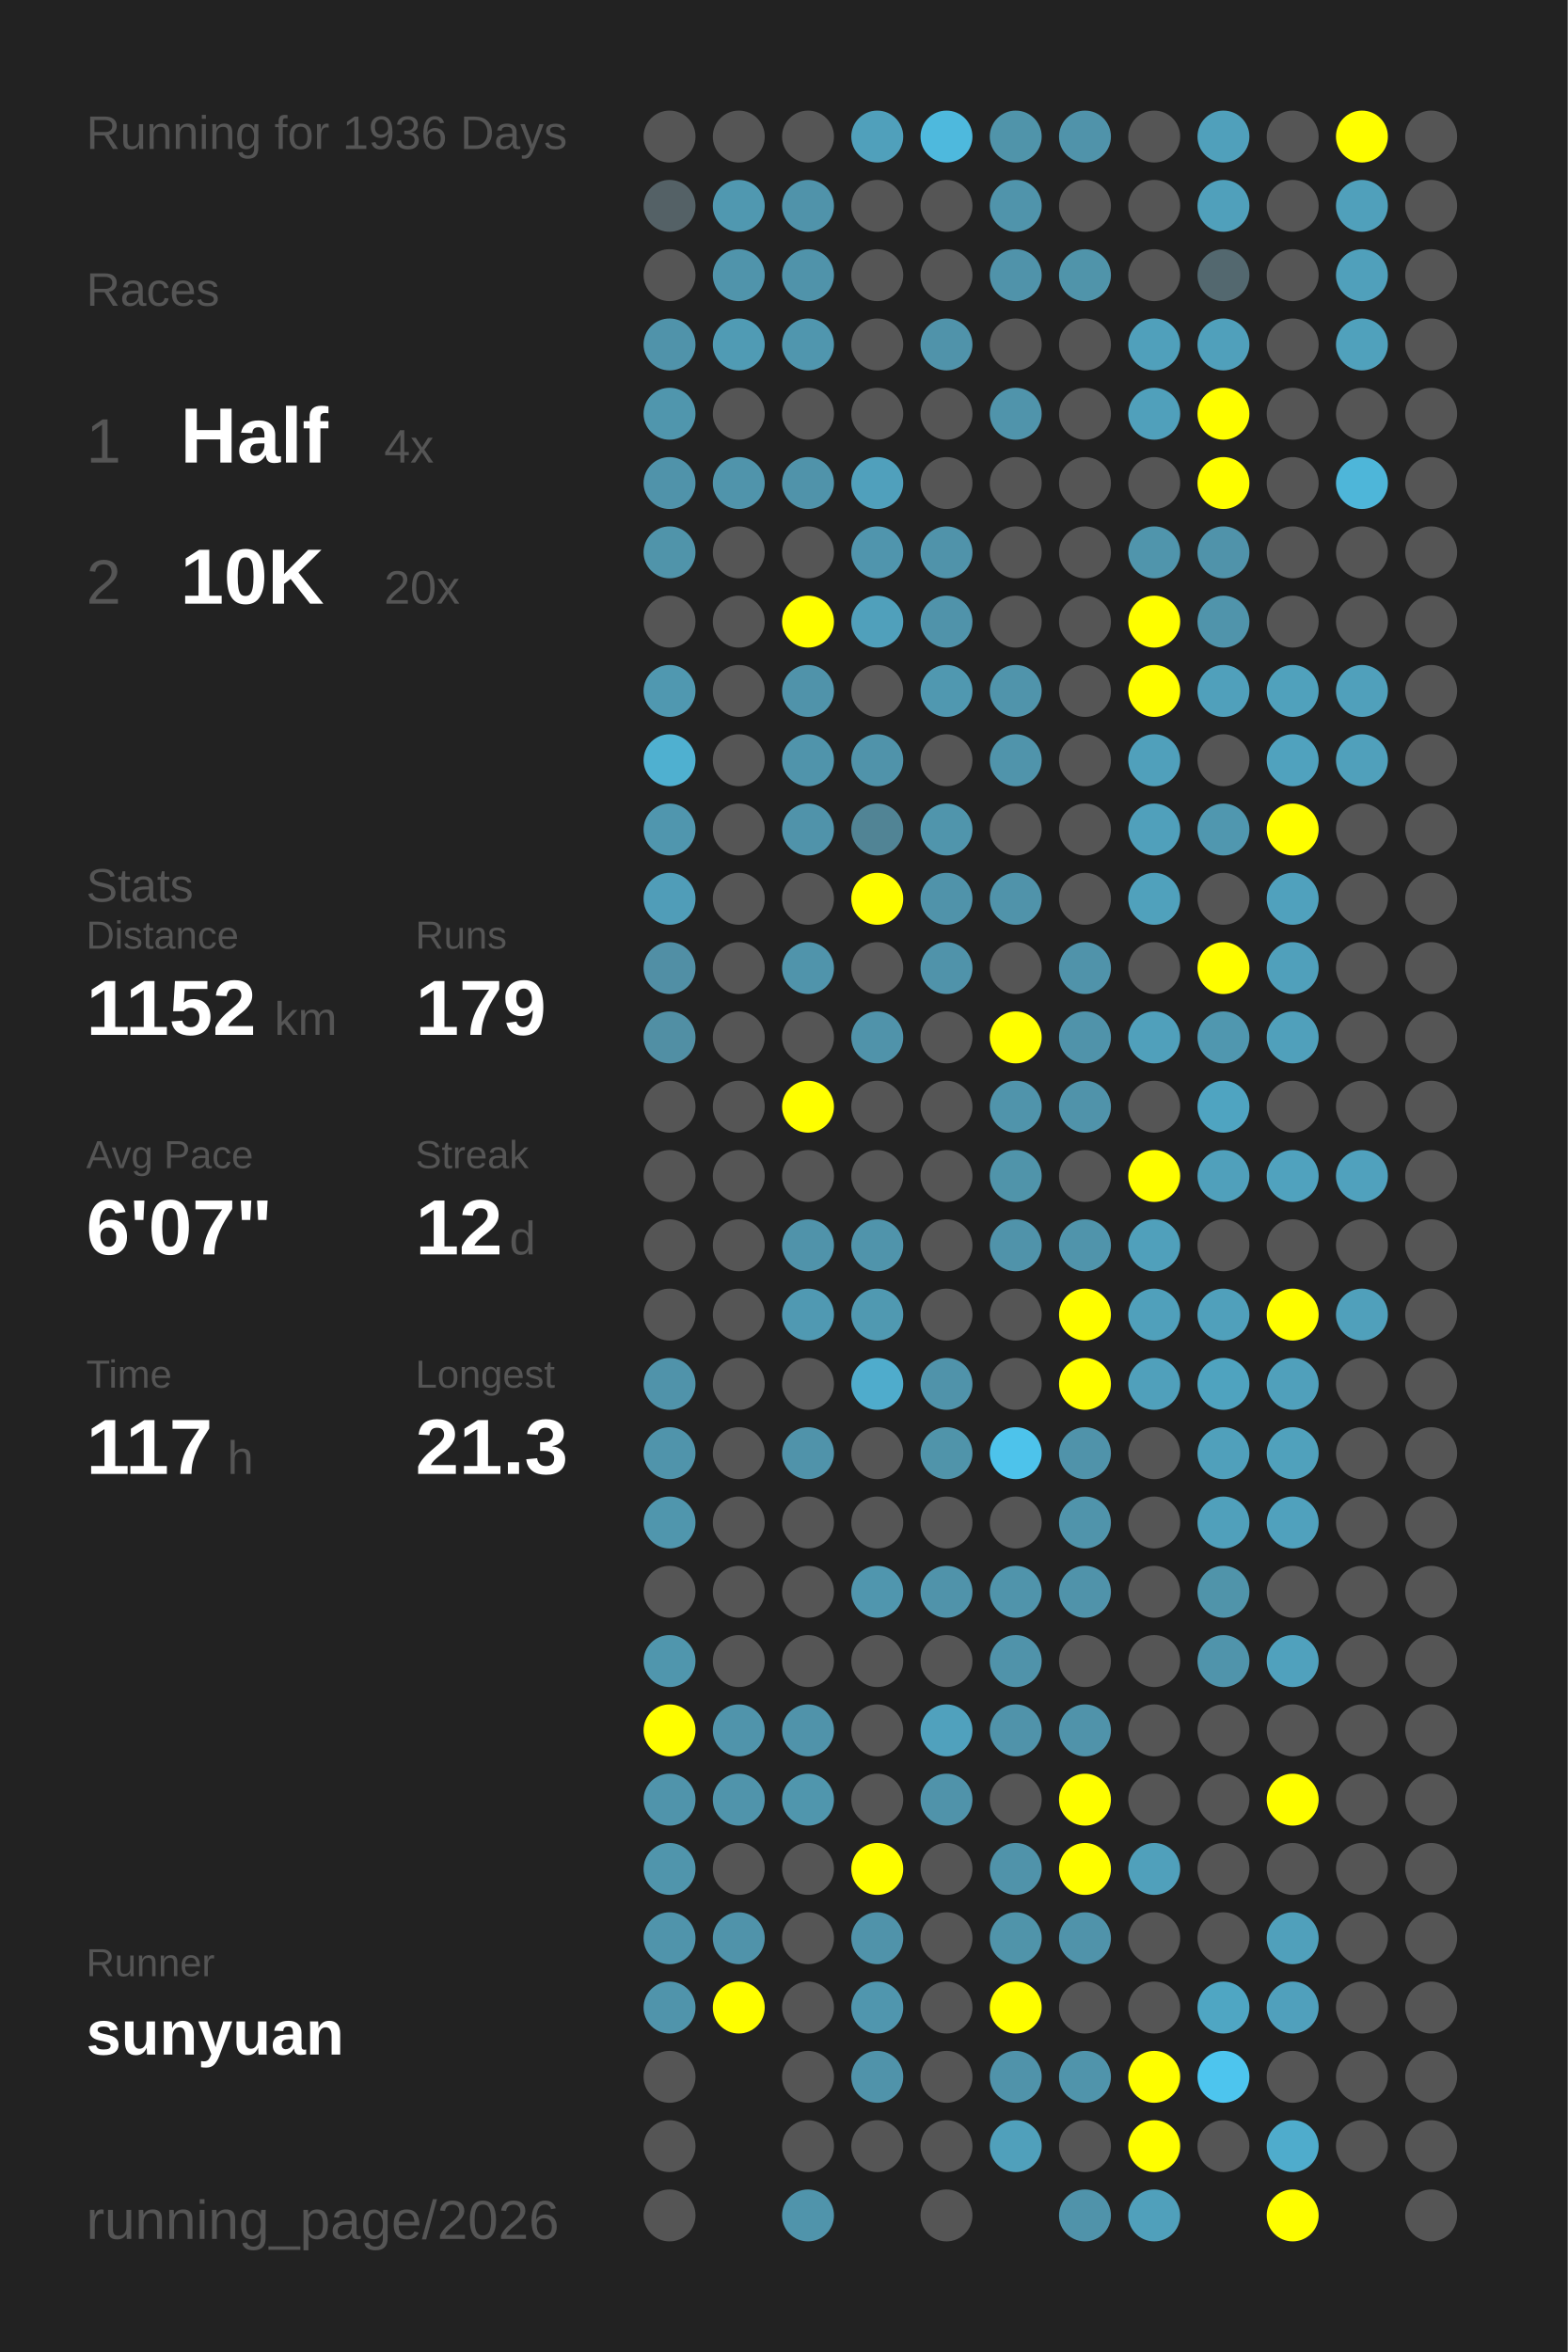
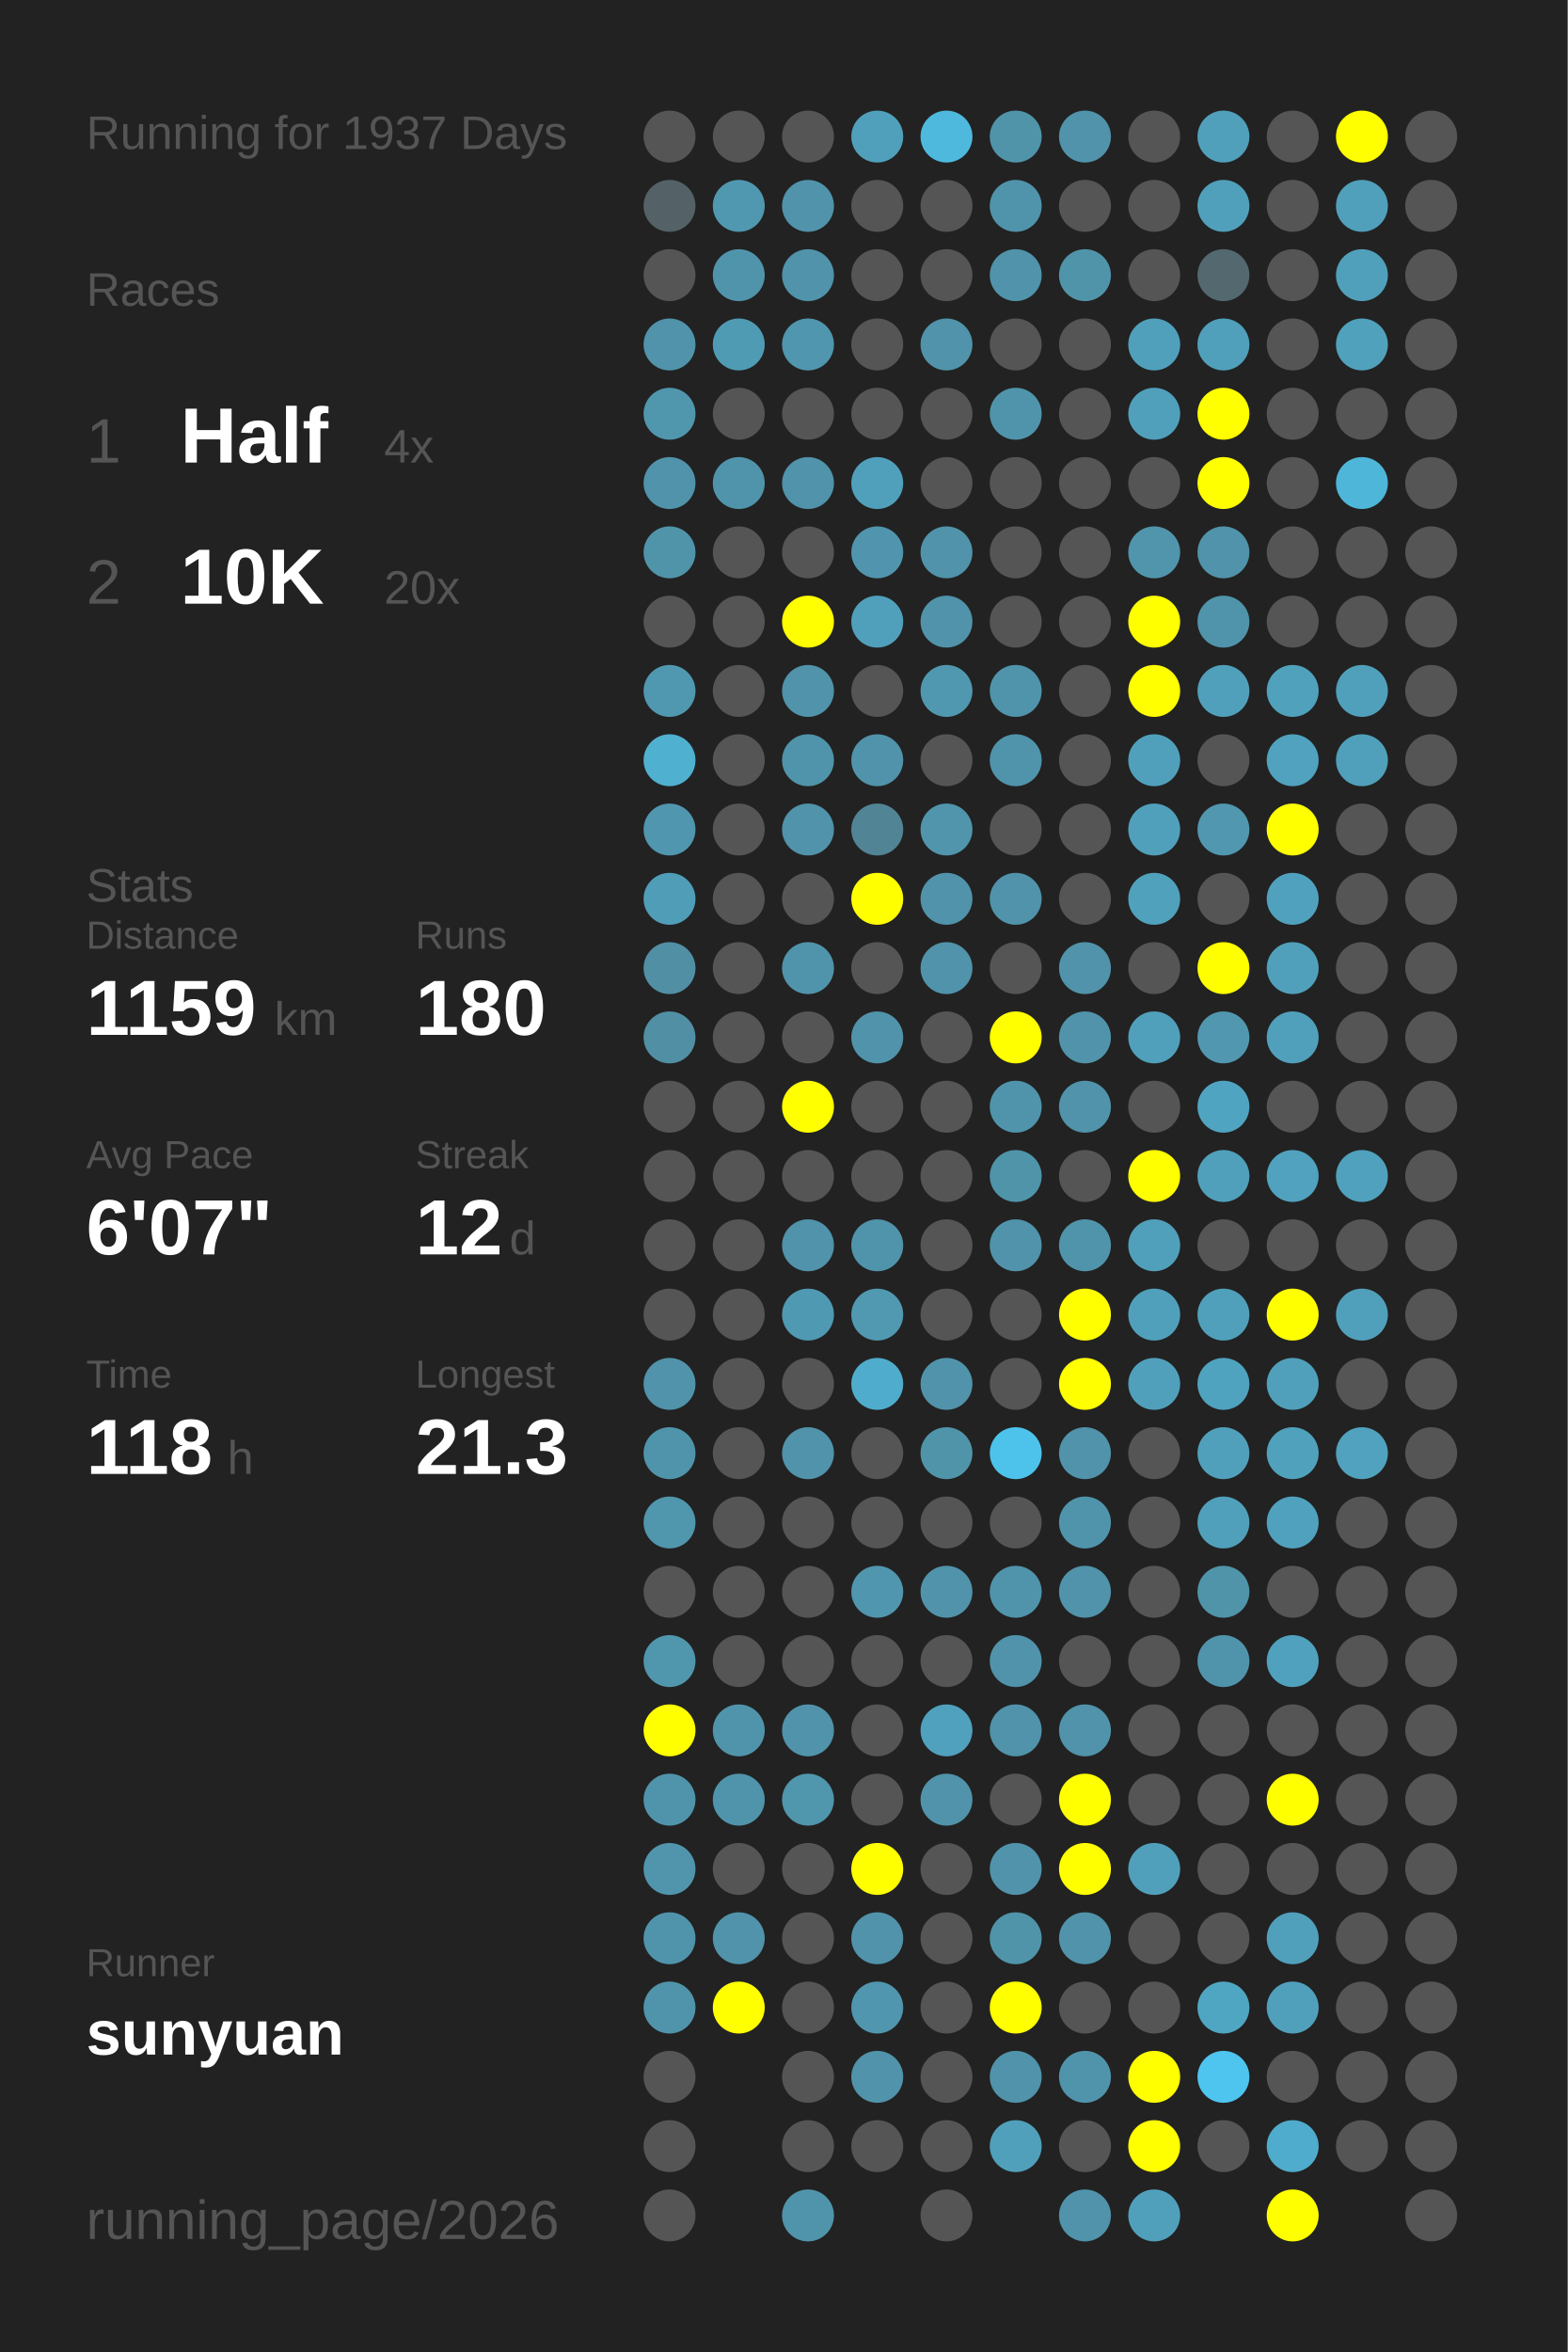
<svg xmlns="http://www.w3.org/2000/svg" baseProfile="full" height="300mm" version="1.1" viewBox="0,0,200,300" width="200mm">
  <defs />
  <rect fill="#222222" height="300" width="200" x="0" y="0" />
-   <text fill="#555555" style="font-size:6px; font-family:Arial;" x="11" y="19">Running for 1936 Days</text>
+   <text fill="#555555" style="font-size:6px; font-family:Arial;" x="11" y="19">Running for 1937 Days</text>
  <text fill="#555555" style="font-size:6px; font-family:Arial;" x="11" y="39">Races</text>
  <text fill="#555555" style="font-size:8px; font-family:Arial;" x="11" y="59">1</text>
  <text fill="#FFFFFF" style="font-size:10px; font-family:Arial; font-weight:bold;" x="23" y="59">Half</text>
  <text fill="#555555" style="font-size:6px; font-family:Arial;" x="49" y="59">4x</text>
  <text fill="#555555" style="font-size:8px; font-family:Arial;" x="11" y="77">2</text>
  <text fill="#FFFFFF" style="font-size:10px; font-family:Arial; font-weight:bold;" x="23" y="77">10K</text>
  <text fill="#555555" style="font-size:6px; font-family:Arial;" x="49" y="77">20x</text>
  <text fill="#555555" style="font-size:6px; font-family:Arial;" x="11" y="115">Stats</text>
  <text fill="#555555" style="font-size:5px; font-family:Arial;" x="11" y="121">Distance</text>
-   <text fill="#FFFFFF" style="font-size:10px; font-family:Arial; font-weight:bold;" x="11" y="132">1152</text>
+   <text fill="#FFFFFF" style="font-size:10px; font-family:Arial; font-weight:bold;" x="11" y="132">1159</text>
  <text fill="#555555" style="font-size:6px; font-family:Arial;" x="35" y="132">km</text>
  <text fill="#555555" style="font-size:5px; font-family:Arial;" x="53" y="121">Runs</text>
-   <text fill="#FFFFFF" style="font-size:10px; font-family:Arial; font-weight:bold;" x="53" y="132">179</text>
+   <text fill="#FFFFFF" style="font-size:10px; font-family:Arial; font-weight:bold;" x="53" y="132">180</text>
  <text fill="#555555" style="font-size:5px; font-family:Arial;" x="11" y="149">Avg Pace</text>
  <text fill="#FFFFFF" style="font-size:10px; font-family:Arial; font-weight:bold;" x="11" y="160">6'07"</text>
  <text fill="#555555" style="font-size:5px; font-family:Arial;" x="53" y="149">Streak</text>
  <text fill="#FFFFFF" style="font-size:10px; font-family:Arial; font-weight:bold;" x="53" y="160">12</text>
  <text fill="#555555" style="font-size:6px; font-family:Arial;" x="65" y="160">d</text>
  <text fill="#555555" style="font-size:5px; font-family:Arial;" x="11" y="177">Time</text>
-   <text fill="#FFFFFF" style="font-size:10px; font-family:Arial; font-weight:bold;" x="11" y="188">117</text>
+   <text fill="#FFFFFF" style="font-size:10px; font-family:Arial; font-weight:bold;" x="11" y="188">118</text>
  <text fill="#555555" style="font-size:6px; font-family:Arial;" x="29" y="188">h</text>
  <text fill="#555555" style="font-size:5px; font-family:Arial;" x="53" y="177">Longest</text>
  <text fill="#FFFFFF" style="font-size:10px; font-family:Arial; font-weight:bold;" x="53" y="188">21.3</text>
  <text fill="#555555" style="font-size:5px; font-family:Arial;" x="11" y="252.065">Runner</text>
  <text fill="#FFFFFF" style="font-size:8px; font-family:Arial; font-weight:bold;" x="11" y="262.065">sunyuan</text>
  <text fill="#555555" style="font-size:7px; font-family:Arial;" x="11" y="285.581">running_page/2026</text>
  <circle cx="85.417" cy="17.419" fill="#555555" r="3.312" />
  <circle cx="85.417" cy="26.258" fill="#546166" r="3.312" />
  <circle cx="85.417" cy="35.097" fill="#555555" r="3.312" />
  <circle cx="85.417" cy="43.935" fill="#5093aa" r="3.312" />
  <circle cx="85.417" cy="52.774" fill="#5096ad" r="3.312" />
  <circle cx="85.417" cy="61.613" fill="#5093aa" r="3.312" />
  <circle cx="85.417" cy="70.452" fill="#5094aa" r="3.312" />
  <circle cx="85.417" cy="79.29" fill="#555555" r="3.312" />
  <circle cx="85.417" cy="88.129" fill="#5098b0" r="3.312" />
  <circle cx="85.417" cy="96.968" fill="#4fb0d0" r="3.312" />
  <circle cx="85.417" cy="105.806" fill="#5096ae" r="3.312" />
  <circle cx="85.417" cy="114.645" fill="#509db8" r="3.312" />
  <circle cx="85.417" cy="123.484" fill="#518fa5" r="3.312" />
  <circle cx="85.417" cy="132.323" fill="#518fa4" r="3.312" />
  <circle cx="85.417" cy="141.161" fill="#555555" r="3.312" />
  <circle cx="85.417" cy="150" fill="#555555" r="3.312" />
  <circle cx="85.417" cy="158.839" fill="#555555" r="3.312" />
  <circle cx="85.417" cy="167.677" fill="#555555" r="3.312" />
  <circle cx="85.417" cy="176.516" fill="#5093aa" r="3.312" />
  <circle cx="85.417" cy="185.355" fill="#5094ab" r="3.312" />
  <circle cx="85.417" cy="194.194" fill="#5096ad" r="3.312" />
  <circle cx="85.417" cy="203.032" fill="#555555" r="3.312" />
  <circle cx="85.417" cy="211.871" fill="#5096ad" r="3.312" />
  <circle cx="85.417" cy="220.71" fill="#FFFF00" r="3.312" />
  <circle cx="85.417" cy="229.548" fill="#5094ab" r="3.312" />
  <circle cx="85.417" cy="238.387" fill="#5095ac" r="3.312" />
  <circle cx="85.417" cy="247.226" fill="#5094ab" r="3.312" />
  <circle cx="85.417" cy="256.065" fill="#5094ab" r="3.312" />
  <circle cx="85.417" cy="264.903" fill="#555555" r="3.312" />
  <circle cx="85.417" cy="273.742" fill="#555555" r="3.312" />
  <circle cx="85.417" cy="282.581" fill="#555555" r="3.312" />
  <circle cx="94.25" cy="17.419" fill="#555555" r="3.312" />
  <circle cx="94.25" cy="26.258" fill="#5098b0" r="3.312" />
  <circle cx="94.25" cy="35.097" fill="#5094ab" r="3.312" />
  <circle cx="94.25" cy="43.935" fill="#509bb4" r="3.312" />
  <circle cx="94.25" cy="52.774" fill="#555555" r="3.312" />
  <circle cx="94.25" cy="61.613" fill="#5094ab" r="3.312" />
  <circle cx="94.25" cy="70.452" fill="#555555" r="3.312" />
  <circle cx="94.25" cy="79.29" fill="#555555" r="3.312" />
  <circle cx="94.25" cy="88.129" fill="#555555" r="3.312" />
  <circle cx="94.25" cy="96.968" fill="#555555" r="3.312" />
  <circle cx="94.25" cy="105.806" fill="#555555" r="3.312" />
  <circle cx="94.25" cy="114.645" fill="#555555" r="3.312" />
  <circle cx="94.25" cy="123.484" fill="#555555" r="3.312" />
  <circle cx="94.25" cy="132.323" fill="#555555" r="3.312" />
  <circle cx="94.25" cy="141.161" fill="#555555" r="3.312" />
  <circle cx="94.25" cy="150" fill="#555555" r="3.312" />
  <circle cx="94.25" cy="158.839" fill="#555555" r="3.312" />
  <circle cx="94.25" cy="167.677" fill="#555555" r="3.312" />
  <circle cx="94.25" cy="176.516" fill="#555555" r="3.312" />
  <circle cx="94.25" cy="185.355" fill="#555555" r="3.312" />
  <circle cx="94.25" cy="194.194" fill="#555555" r="3.312" />
  <circle cx="94.25" cy="203.032" fill="#555555" r="3.312" />
  <circle cx="94.25" cy="211.871" fill="#555555" r="3.312" />
  <circle cx="94.25" cy="220.71" fill="#5094ab" r="3.312" />
  <circle cx="94.25" cy="229.548" fill="#5094ab" r="3.312" />
  <circle cx="94.25" cy="238.387" fill="#555555" r="3.312" />
  <circle cx="94.25" cy="247.226" fill="#5093aa" r="3.312" />
  <circle cx="94.25" cy="256.065" fill="#FFFF00" r="3.312" />
  <circle cx="103.083" cy="17.419" fill="#555555" r="3.312" />
  <circle cx="103.083" cy="26.258" fill="#5093aa" r="3.312" />
  <circle cx="103.083" cy="35.097" fill="#5093aa" r="3.312" />
  <circle cx="103.083" cy="43.935" fill="#5096ae" r="3.312" />
  <circle cx="103.083" cy="52.774" fill="#555555" r="3.312" />
  <circle cx="103.083" cy="61.613" fill="#5093aa" r="3.312" />
  <circle cx="103.083" cy="70.452" fill="#555555" r="3.312" />
  <circle cx="103.083" cy="79.29" fill="#FFFF00" r="3.312" />
  <circle cx="103.083" cy="88.129" fill="#5093aa" r="3.312" />
  <circle cx="103.083" cy="96.968" fill="#5094ab" r="3.312" />
  <circle cx="103.083" cy="105.806" fill="#5093aa" r="3.312" />
  <circle cx="103.083" cy="114.645" fill="#555555" r="3.312" />
  <circle cx="103.083" cy="123.484" fill="#5094ab" r="3.312" />
  <circle cx="103.083" cy="132.323" fill="#555555" r="3.312" />
  <circle cx="103.083" cy="141.161" fill="#FFFF00" r="3.312" />
  <circle cx="103.083" cy="150" fill="#555555" r="3.312" />
  <circle cx="103.083" cy="158.839" fill="#5093aa" r="3.312" />
  <circle cx="103.083" cy="167.677" fill="#5099b2" r="3.312" />
  <circle cx="103.083" cy="176.516" fill="#555555" r="3.312" />
  <circle cx="103.083" cy="185.355" fill="#5093aa" r="3.312" />
  <circle cx="103.083" cy="194.194" fill="#555555" r="3.312" />
  <circle cx="103.083" cy="203.032" fill="#555555" r="3.312" />
  <circle cx="103.083" cy="211.871" fill="#555555" r="3.312" />
  <circle cx="103.083" cy="220.71" fill="#5093aa" r="3.312" />
  <circle cx="103.083" cy="229.548" fill="#5096ad" r="3.312" />
  <circle cx="103.083" cy="238.387" fill="#555555" r="3.312" />
  <circle cx="103.083" cy="247.226" fill="#555555" r="3.312" />
  <circle cx="103.083" cy="256.065" fill="#555555" r="3.312" />
  <circle cx="103.083" cy="264.903" fill="#555555" r="3.312" />
  <circle cx="103.083" cy="273.742" fill="#555555" r="3.312" />
  <circle cx="103.083" cy="282.581" fill="#5094ab" r="3.312" />
  <circle cx="111.917" cy="17.419" fill="#50a0bb" r="3.312" />
  <circle cx="111.917" cy="26.258" fill="#555555" r="3.312" />
  <circle cx="111.917" cy="35.097" fill="#555555" r="3.312" />
  <circle cx="111.917" cy="43.935" fill="#555555" r="3.312" />
  <circle cx="111.917" cy="52.774" fill="#555555" r="3.312" />
  <circle cx="111.917" cy="61.613" fill="#50a0bc" r="3.312" />
  <circle cx="111.917" cy="70.452" fill="#5095ad" r="3.312" />
  <circle cx="111.917" cy="79.29" fill="#50a0bb" r="3.312" />
  <circle cx="111.917" cy="88.129" fill="#555555" r="3.312" />
  <circle cx="111.917" cy="96.968" fill="#5093aa" r="3.312" />
  <circle cx="111.917" cy="105.806" fill="#518495" r="3.312" />
  <circle cx="111.917" cy="114.645" fill="#FFFF00" r="3.312" />
  <circle cx="111.917" cy="123.484" fill="#555555" r="3.312" />
  <circle cx="111.917" cy="132.323" fill="#5093aa" r="3.312" />
  <circle cx="111.917" cy="141.161" fill="#555555" r="3.312" />
  <circle cx="111.917" cy="150" fill="#555555" r="3.312" />
  <circle cx="111.917" cy="158.839" fill="#5094ab" r="3.312" />
  <circle cx="111.917" cy="167.677" fill="#5099b1" r="3.312" />
  <circle cx="111.917" cy="176.516" fill="#4faccc" r="3.312" />
  <circle cx="111.917" cy="185.355" fill="#555555" r="3.312" />
  <circle cx="111.917" cy="194.194" fill="#555555" r="3.312" />
  <circle cx="111.917" cy="203.032" fill="#5096ae" r="3.312" />
  <circle cx="111.917" cy="211.871" fill="#555555" r="3.312" />
  <circle cx="111.917" cy="220.71" fill="#555555" r="3.312" />
  <circle cx="111.917" cy="229.548" fill="#555555" r="3.312" />
  <circle cx="111.917" cy="238.387" fill="#FFFF00" r="3.312" />
  <circle cx="111.917" cy="247.226" fill="#5093aa" r="3.312" />
  <circle cx="111.917" cy="256.065" fill="#5096ae" r="3.312" />
  <circle cx="111.917" cy="264.903" fill="#5093aa" r="3.312" />
  <circle cx="111.917" cy="273.742" fill="#555555" r="3.312" />
  <circle cx="120.75" cy="17.419" fill="#4eb9dd" r="3.312" />
  <circle cx="120.75" cy="26.258" fill="#555555" r="3.312" />
  <circle cx="120.75" cy="35.097" fill="#555555" r="3.312" />
  <circle cx="120.75" cy="43.935" fill="#5093aa" r="3.312" />
  <circle cx="120.75" cy="52.774" fill="#555555" r="3.312" />
  <circle cx="120.75" cy="61.613" fill="#555555" r="3.312" />
  <circle cx="120.75" cy="70.452" fill="#5093aa" r="3.312" />
  <circle cx="120.75" cy="79.29" fill="#5093aa" r="3.312" />
  <circle cx="120.75" cy="88.129" fill="#5098b0" r="3.312" />
  <circle cx="120.75" cy="96.968" fill="#555555" r="3.312" />
  <circle cx="120.75" cy="105.806" fill="#5095ac" r="3.312" />
  <circle cx="120.75" cy="114.645" fill="#5093aa" r="3.312" />
  <circle cx="120.75" cy="123.484" fill="#5093aa" r="3.312" />
  <circle cx="120.75" cy="132.323" fill="#555555" r="3.312" />
  <circle cx="120.75" cy="141.161" fill="#555555" r="3.312" />
  <circle cx="120.75" cy="150" fill="#555555" r="3.312" />
  <circle cx="120.75" cy="158.839" fill="#555555" r="3.312" />
  <circle cx="120.75" cy="167.677" fill="#555555" r="3.312" />
  <circle cx="120.75" cy="176.516" fill="#5093aa" r="3.312" />
  <circle cx="120.75" cy="185.355" fill="#5094aa" r="3.312" />
  <circle cx="120.75" cy="194.194" fill="#555555" r="3.312" />
  <circle cx="120.75" cy="203.032" fill="#5093aa" r="3.312" />
  <circle cx="120.75" cy="211.871" fill="#555555" r="3.312" />
  <circle cx="120.75" cy="220.71" fill="#50a1bd" r="3.312" />
  <circle cx="120.75" cy="229.548" fill="#5093aa" r="3.312" />
  <circle cx="120.75" cy="238.387" fill="#555555" r="3.312" />
  <circle cx="120.75" cy="247.226" fill="#555555" r="3.312" />
  <circle cx="120.75" cy="256.065" fill="#555555" r="3.312" />
  <circle cx="120.75" cy="264.903" fill="#555555" r="3.312" />
  <circle cx="120.75" cy="273.742" fill="#555555" r="3.312" />
  <circle cx="120.75" cy="282.581" fill="#555555" r="3.312" />
  <circle cx="129.583" cy="17.419" fill="#5094aa" r="3.312" />
  <circle cx="129.583" cy="26.258" fill="#5094ab" r="3.312" />
  <circle cx="129.583" cy="35.097" fill="#5093aa" r="3.312" />
  <circle cx="129.583" cy="43.935" fill="#555555" r="3.312" />
  <circle cx="129.583" cy="52.774" fill="#5094ab" r="3.312" />
  <circle cx="129.583" cy="61.613" fill="#555555" r="3.312" />
  <circle cx="129.583" cy="70.452" fill="#555555" r="3.312" />
  <circle cx="129.583" cy="79.29" fill="#555555" r="3.312" />
  <circle cx="129.583" cy="88.129" fill="#5094ab" r="3.312" />
  <circle cx="129.583" cy="96.968" fill="#5094ab" r="3.312" />
  <circle cx="129.583" cy="105.806" fill="#555555" r="3.312" />
  <circle cx="129.583" cy="114.645" fill="#5093aa" r="3.312" />
  <circle cx="129.583" cy="123.484" fill="#555555" r="3.312" />
  <circle cx="129.583" cy="132.323" fill="#FFFF00" r="3.312" />
  <circle cx="129.583" cy="141.161" fill="#5094ab" r="3.312" />
  <circle cx="129.583" cy="150" fill="#5094aa" r="3.312" />
  <circle cx="129.583" cy="158.839" fill="#5093aa" r="3.312" />
  <circle cx="129.583" cy="167.677" fill="#555555" r="3.312" />
  <circle cx="129.583" cy="176.516" fill="#555555" r="3.312" />
  <circle cx="129.583" cy="185.355" fill="#4dc3eb" r="3.312" />
  <circle cx="129.583" cy="194.194" fill="#555555" r="3.312" />
  <circle cx="129.583" cy="203.032" fill="#5094ab" r="3.312" />
  <circle cx="129.583" cy="211.871" fill="#5093aa" r="3.312" />
  <circle cx="129.583" cy="220.71" fill="#5093aa" r="3.312" />
  <circle cx="129.583" cy="229.548" fill="#555555" r="3.312" />
  <circle cx="129.583" cy="238.387" fill="#5093aa" r="3.312" />
  <circle cx="129.583" cy="247.226" fill="#5094aa" r="3.312" />
  <circle cx="129.583" cy="256.065" fill="#FFFF00" r="3.312" />
  <circle cx="129.583" cy="264.903" fill="#5093aa" r="3.312" />
  <circle cx="129.583" cy="273.742" fill="#50a0bb" r="3.312" />
  <circle cx="138.417" cy="17.419" fill="#5093aa" r="3.312" />
  <circle cx="138.417" cy="26.258" fill="#555555" r="3.312" />
  <circle cx="138.417" cy="35.097" fill="#5094aa" r="3.312" />
  <circle cx="138.417" cy="43.935" fill="#555555" r="3.312" />
  <circle cx="138.417" cy="52.774" fill="#555555" r="3.312" />
  <circle cx="138.417" cy="61.613" fill="#555555" r="3.312" />
  <circle cx="138.417" cy="70.452" fill="#555555" r="3.312" />
  <circle cx="138.417" cy="79.29" fill="#555555" r="3.312" />
  <circle cx="138.417" cy="88.129" fill="#555555" r="3.312" />
  <circle cx="138.417" cy="96.968" fill="#555555" r="3.312" />
  <circle cx="138.417" cy="105.806" fill="#555555" r="3.312" />
  <circle cx="138.417" cy="114.645" fill="#555555" r="3.312" />
  <circle cx="138.417" cy="123.484" fill="#5093aa" r="3.312" />
  <circle cx="138.417" cy="132.323" fill="#5093aa" r="3.312" />
  <circle cx="138.417" cy="141.161" fill="#5093aa" r="3.312" />
  <circle cx="138.417" cy="150" fill="#555555" r="3.312" />
  <circle cx="138.417" cy="158.839" fill="#5094ab" r="3.312" />
  <circle cx="138.417" cy="167.677" fill="#FFFF00" r="3.312" />
  <circle cx="138.417" cy="176.516" fill="#FFFF00" r="3.312" />
  <circle cx="138.417" cy="185.355" fill="#5093aa" r="3.312" />
  <circle cx="138.417" cy="194.194" fill="#5094ab" r="3.312" />
  <circle cx="138.417" cy="203.032" fill="#5093aa" r="3.312" />
  <circle cx="138.417" cy="211.871" fill="#555555" r="3.312" />
  <circle cx="138.417" cy="220.71" fill="#5093aa" r="3.312" />
  <circle cx="138.417" cy="229.548" fill="#FFFF00" r="3.312" />
  <circle cx="138.417" cy="238.387" fill="#FFFF00" r="3.312" />
  <circle cx="138.417" cy="247.226" fill="#5093aa" r="3.312" />
  <circle cx="138.417" cy="256.065" fill="#555555" r="3.312" />
  <circle cx="138.417" cy="264.903" fill="#5094ab" r="3.312" />
  <circle cx="138.417" cy="273.742" fill="#555555" r="3.312" />
  <circle cx="138.417" cy="282.581" fill="#5093aa" r="3.312" />
  <circle cx="147.25" cy="17.419" fill="#555555" r="3.312" />
  <circle cx="147.25" cy="26.258" fill="#555555" r="3.312" />
  <circle cx="147.25" cy="35.097" fill="#555555" r="3.312" />
  <circle cx="147.25" cy="43.935" fill="#50a0bb" r="3.312" />
  <circle cx="147.25" cy="52.774" fill="#50a0bb" r="3.312" />
  <circle cx="147.25" cy="61.613" fill="#555555" r="3.312" />
  <circle cx="147.25" cy="70.452" fill="#5095ac" r="3.312" />
  <circle cx="147.25" cy="79.29" fill="#FFFF00" r="3.312" />
  <circle cx="147.25" cy="88.129" fill="#FFFF00" r="3.312" />
  <circle cx="147.25" cy="96.968" fill="#50a0bb" r="3.312" />
  <circle cx="147.25" cy="105.806" fill="#50a0bb" r="3.312" />
  <circle cx="147.25" cy="114.645" fill="#50a1bc" r="3.312" />
  <circle cx="147.25" cy="123.484" fill="#555555" r="3.312" />
  <circle cx="147.25" cy="132.323" fill="#50a0bb" r="3.312" />
  <circle cx="147.25" cy="141.161" fill="#555555" r="3.312" />
  <circle cx="147.25" cy="150" fill="#FFFF00" r="3.312" />
  <circle cx="147.25" cy="158.839" fill="#50a0bb" r="3.312" />
  <circle cx="147.25" cy="167.677" fill="#50a0bb" r="3.312" />
  <circle cx="147.25" cy="176.516" fill="#50a0bb" r="3.312" />
  <circle cx="147.25" cy="185.355" fill="#555555" r="3.312" />
  <circle cx="147.25" cy="194.194" fill="#555555" r="3.312" />
  <circle cx="147.25" cy="203.032" fill="#555555" r="3.312" />
  <circle cx="147.25" cy="211.871" fill="#555555" r="3.312" />
  <circle cx="147.25" cy="220.71" fill="#555555" r="3.312" />
  <circle cx="147.25" cy="229.548" fill="#555555" r="3.312" />
  <circle cx="147.25" cy="238.387" fill="#50a0bb" r="3.312" />
  <circle cx="147.25" cy="247.226" fill="#555555" r="3.312" />
  <circle cx="147.25" cy="256.065" fill="#555555" r="3.312" />
  <circle cx="147.25" cy="264.903" fill="#FFFF00" r="3.312" />
  <circle cx="147.25" cy="273.742" fill="#FFFF00" r="3.312" />
  <circle cx="147.25" cy="282.581" fill="#50a0bb" r="3.312" />
  <circle cx="156.083" cy="17.419" fill="#50a0bb" r="3.312" />
  <circle cx="156.083" cy="26.258" fill="#50a0bb" r="3.312" />
  <circle cx="156.083" cy="35.097" fill="#53686f" r="3.312" />
  <circle cx="156.083" cy="43.935" fill="#50a0bb" r="3.312" />
  <circle cx="156.083" cy="52.774" fill="#FFFF00" r="3.312" />
  <circle cx="156.083" cy="61.613" fill="#FFFF00" r="3.312" />
  <circle cx="156.083" cy="70.452" fill="#5093aa" r="3.312" />
  <circle cx="156.083" cy="79.29" fill="#5094ab" r="3.312" />
  <circle cx="156.083" cy="88.129" fill="#50a0bb" r="3.312" />
  <circle cx="156.083" cy="96.968" fill="#555555" r="3.312" />
  <circle cx="156.083" cy="105.806" fill="#5097af" r="3.312" />
  <circle cx="156.083" cy="114.645" fill="#555555" r="3.312" />
  <circle cx="156.083" cy="123.484" fill="#FFFF00" r="3.312" />
  <circle cx="156.083" cy="132.323" fill="#5097af" r="3.312" />
  <circle cx="156.083" cy="141.161" fill="#4fa4c1" r="3.312" />
  <circle cx="156.083" cy="150" fill="#50a0bb" r="3.312" />
  <circle cx="156.083" cy="158.839" fill="#555555" r="3.312" />
  <circle cx="156.083" cy="167.677" fill="#50a0bb" r="3.312" />
  <circle cx="156.083" cy="176.516" fill="#4fa3bf" r="3.312" />
  <circle cx="156.083" cy="185.355" fill="#50a0bb" r="3.312" />
  <circle cx="156.083" cy="194.194" fill="#50a0bb" r="3.312" />
  <circle cx="156.083" cy="203.032" fill="#5094aa" r="3.312" />
  <circle cx="156.083" cy="211.871" fill="#5094ab" r="3.312" />
  <circle cx="156.083" cy="220.71" fill="#555555" r="3.312" />
  <circle cx="156.083" cy="229.548" fill="#555555" r="3.312" />
  <circle cx="156.083" cy="238.387" fill="#555555" r="3.312" />
  <circle cx="156.083" cy="247.226" fill="#555555" r="3.312" />
  <circle cx="156.083" cy="256.065" fill="#4fa6c3" r="3.312" />
  <circle cx="156.083" cy="264.903" fill="#4dc5ee" r="3.312" />
  <circle cx="156.083" cy="273.742" fill="#555555" r="3.312" />
  <circle cx="164.917" cy="17.419" fill="#555555" r="3.312" />
  <circle cx="164.917" cy="26.258" fill="#555555" r="3.312" />
  <circle cx="164.917" cy="35.097" fill="#555555" r="3.312" />
  <circle cx="164.917" cy="43.935" fill="#555555" r="3.312" />
  <circle cx="164.917" cy="52.774" fill="#555555" r="3.312" />
  <circle cx="164.917" cy="61.613" fill="#555555" r="3.312" />
  <circle cx="164.917" cy="70.452" fill="#555555" r="3.312" />
  <circle cx="164.917" cy="79.29" fill="#555555" r="3.312" />
  <circle cx="164.917" cy="88.129" fill="#50a1bc" r="3.312" />
  <circle cx="164.917" cy="96.968" fill="#50a2be" r="3.312" />
  <circle cx="164.917" cy="105.806" fill="#FFFF00" r="3.312" />
  <circle cx="164.917" cy="114.645" fill="#50a1bd" r="3.312" />
  <circle cx="164.917" cy="123.484" fill="#50a0bb" r="3.312" />
  <circle cx="164.917" cy="132.323" fill="#50a0bb" r="3.312" />
  <circle cx="164.917" cy="141.161" fill="#555555" r="3.312" />
  <circle cx="164.917" cy="150" fill="#50a2be" r="3.312" />
  <circle cx="164.917" cy="158.839" fill="#555555" r="3.312" />
  <circle cx="164.917" cy="167.677" fill="#FFFF00" r="3.312" />
  <circle cx="164.917" cy="176.516" fill="#50a0bb" r="3.312" />
  <circle cx="164.917" cy="185.355" fill="#50a1bc" r="3.312" />
  <circle cx="164.917" cy="194.194" fill="#50a1bd" r="3.312" />
  <circle cx="164.917" cy="203.032" fill="#555555" r="3.312" />
  <circle cx="164.917" cy="211.871" fill="#50a1bd" r="3.312" />
  <circle cx="164.917" cy="220.71" fill="#555555" r="3.312" />
  <circle cx="164.917" cy="229.548" fill="#FFFF00" r="3.312" />
  <circle cx="164.917" cy="238.387" fill="#555555" r="3.312" />
  <circle cx="164.917" cy="247.226" fill="#50a0bb" r="3.312" />
  <circle cx="164.917" cy="256.065" fill="#50a0bc" r="3.312" />
  <circle cx="164.917" cy="264.903" fill="#555555" r="3.312" />
  <circle cx="164.917" cy="273.742" fill="#4faccc" r="3.312" />
  <circle cx="164.917" cy="282.581" fill="#FFFF00" r="3.312" />
  <circle cx="173.75" cy="17.419" fill="#FFFF00" r="3.312" />
  <circle cx="173.75" cy="26.258" fill="#50a0bb" r="3.312" />
  <circle cx="173.75" cy="35.097" fill="#50a0bb" r="3.312" />
  <circle cx="173.75" cy="43.935" fill="#50a1bc" r="3.312" />
  <circle cx="173.75" cy="52.774" fill="#555555" r="3.312" />
  <circle cx="173.75" cy="61.613" fill="#4eb6d9" r="3.312" />
  <circle cx="173.75" cy="70.452" fill="#555555" r="3.312" />
  <circle cx="173.75" cy="79.29" fill="#555555" r="3.312" />
  <circle cx="173.75" cy="88.129" fill="#50a0bb" r="3.312" />
  <circle cx="173.75" cy="96.968" fill="#50a0bb" r="3.312" />
  <circle cx="173.75" cy="105.806" fill="#555555" r="3.312" />
  <circle cx="173.75" cy="114.645" fill="#555555" r="3.312" />
  <circle cx="173.75" cy="123.484" fill="#555555" r="3.312" />
  <circle cx="173.75" cy="132.323" fill="#555555" r="3.312" />
  <circle cx="173.75" cy="141.161" fill="#555555" r="3.312" />
  <circle cx="173.75" cy="150" fill="#50a1bd" r="3.312" />
  <circle cx="173.75" cy="158.839" fill="#555555" r="3.312" />
  <circle cx="173.75" cy="167.677" fill="#50a0bb" r="3.312" />
  <circle cx="173.75" cy="176.516" fill="#555555" r="3.312" />
-   <circle cx="173.75" cy="185.355" fill="#555555" r="3.312" />
+   <circle cx="173.75" cy="185.355" fill="#50a2be" r="3.312" />
  <circle cx="173.75" cy="194.194" fill="#555555" r="3.312" />
  <circle cx="173.75" cy="203.032" fill="#555555" r="3.312" />
  <circle cx="173.75" cy="211.871" fill="#555555" r="3.312" />
  <circle cx="173.75" cy="220.71" fill="#555555" r="3.312" />
  <circle cx="173.75" cy="229.548" fill="#555555" r="3.312" />
  <circle cx="173.75" cy="238.387" fill="#555555" r="3.312" />
  <circle cx="173.75" cy="247.226" fill="#555555" r="3.312" />
  <circle cx="173.75" cy="256.065" fill="#555555" r="3.312" />
  <circle cx="173.75" cy="264.903" fill="#555555" r="3.312" />
  <circle cx="173.75" cy="273.742" fill="#555555" r="3.312" />
  <circle cx="182.583" cy="17.419" fill="#555555" r="3.312" />
  <circle cx="182.583" cy="26.258" fill="#555555" r="3.312" />
  <circle cx="182.583" cy="35.097" fill="#555555" r="3.312" />
  <circle cx="182.583" cy="43.935" fill="#555555" r="3.312" />
  <circle cx="182.583" cy="52.774" fill="#555555" r="3.312" />
  <circle cx="182.583" cy="61.613" fill="#555555" r="3.312" />
  <circle cx="182.583" cy="70.452" fill="#555555" r="3.312" />
  <circle cx="182.583" cy="79.29" fill="#555555" r="3.312" />
  <circle cx="182.583" cy="88.129" fill="#555555" r="3.312" />
  <circle cx="182.583" cy="96.968" fill="#555555" r="3.312" />
  <circle cx="182.583" cy="105.806" fill="#555555" r="3.312" />
  <circle cx="182.583" cy="114.645" fill="#555555" r="3.312" />
  <circle cx="182.583" cy="123.484" fill="#555555" r="3.312" />
  <circle cx="182.583" cy="132.323" fill="#555555" r="3.312" />
  <circle cx="182.583" cy="141.161" fill="#555555" r="3.312" />
  <circle cx="182.583" cy="150" fill="#555555" r="3.312" />
  <circle cx="182.583" cy="158.839" fill="#555555" r="3.312" />
  <circle cx="182.583" cy="167.677" fill="#555555" r="3.312" />
  <circle cx="182.583" cy="176.516" fill="#555555" r="3.312" />
  <circle cx="182.583" cy="185.355" fill="#555555" r="3.312" />
  <circle cx="182.583" cy="194.194" fill="#555555" r="3.312" />
  <circle cx="182.583" cy="203.032" fill="#555555" r="3.312" />
  <circle cx="182.583" cy="211.871" fill="#555555" r="3.312" />
  <circle cx="182.583" cy="220.71" fill="#555555" r="3.312" />
  <circle cx="182.583" cy="229.548" fill="#555555" r="3.312" />
  <circle cx="182.583" cy="238.387" fill="#555555" r="3.312" />
  <circle cx="182.583" cy="247.226" fill="#555555" r="3.312" />
  <circle cx="182.583" cy="256.065" fill="#555555" r="3.312" />
  <circle cx="182.583" cy="264.903" fill="#555555" r="3.312" />
  <circle cx="182.583" cy="273.742" fill="#555555" r="3.312" />
  <circle cx="182.583" cy="282.581" fill="#555555" r="3.312" />
</svg>
